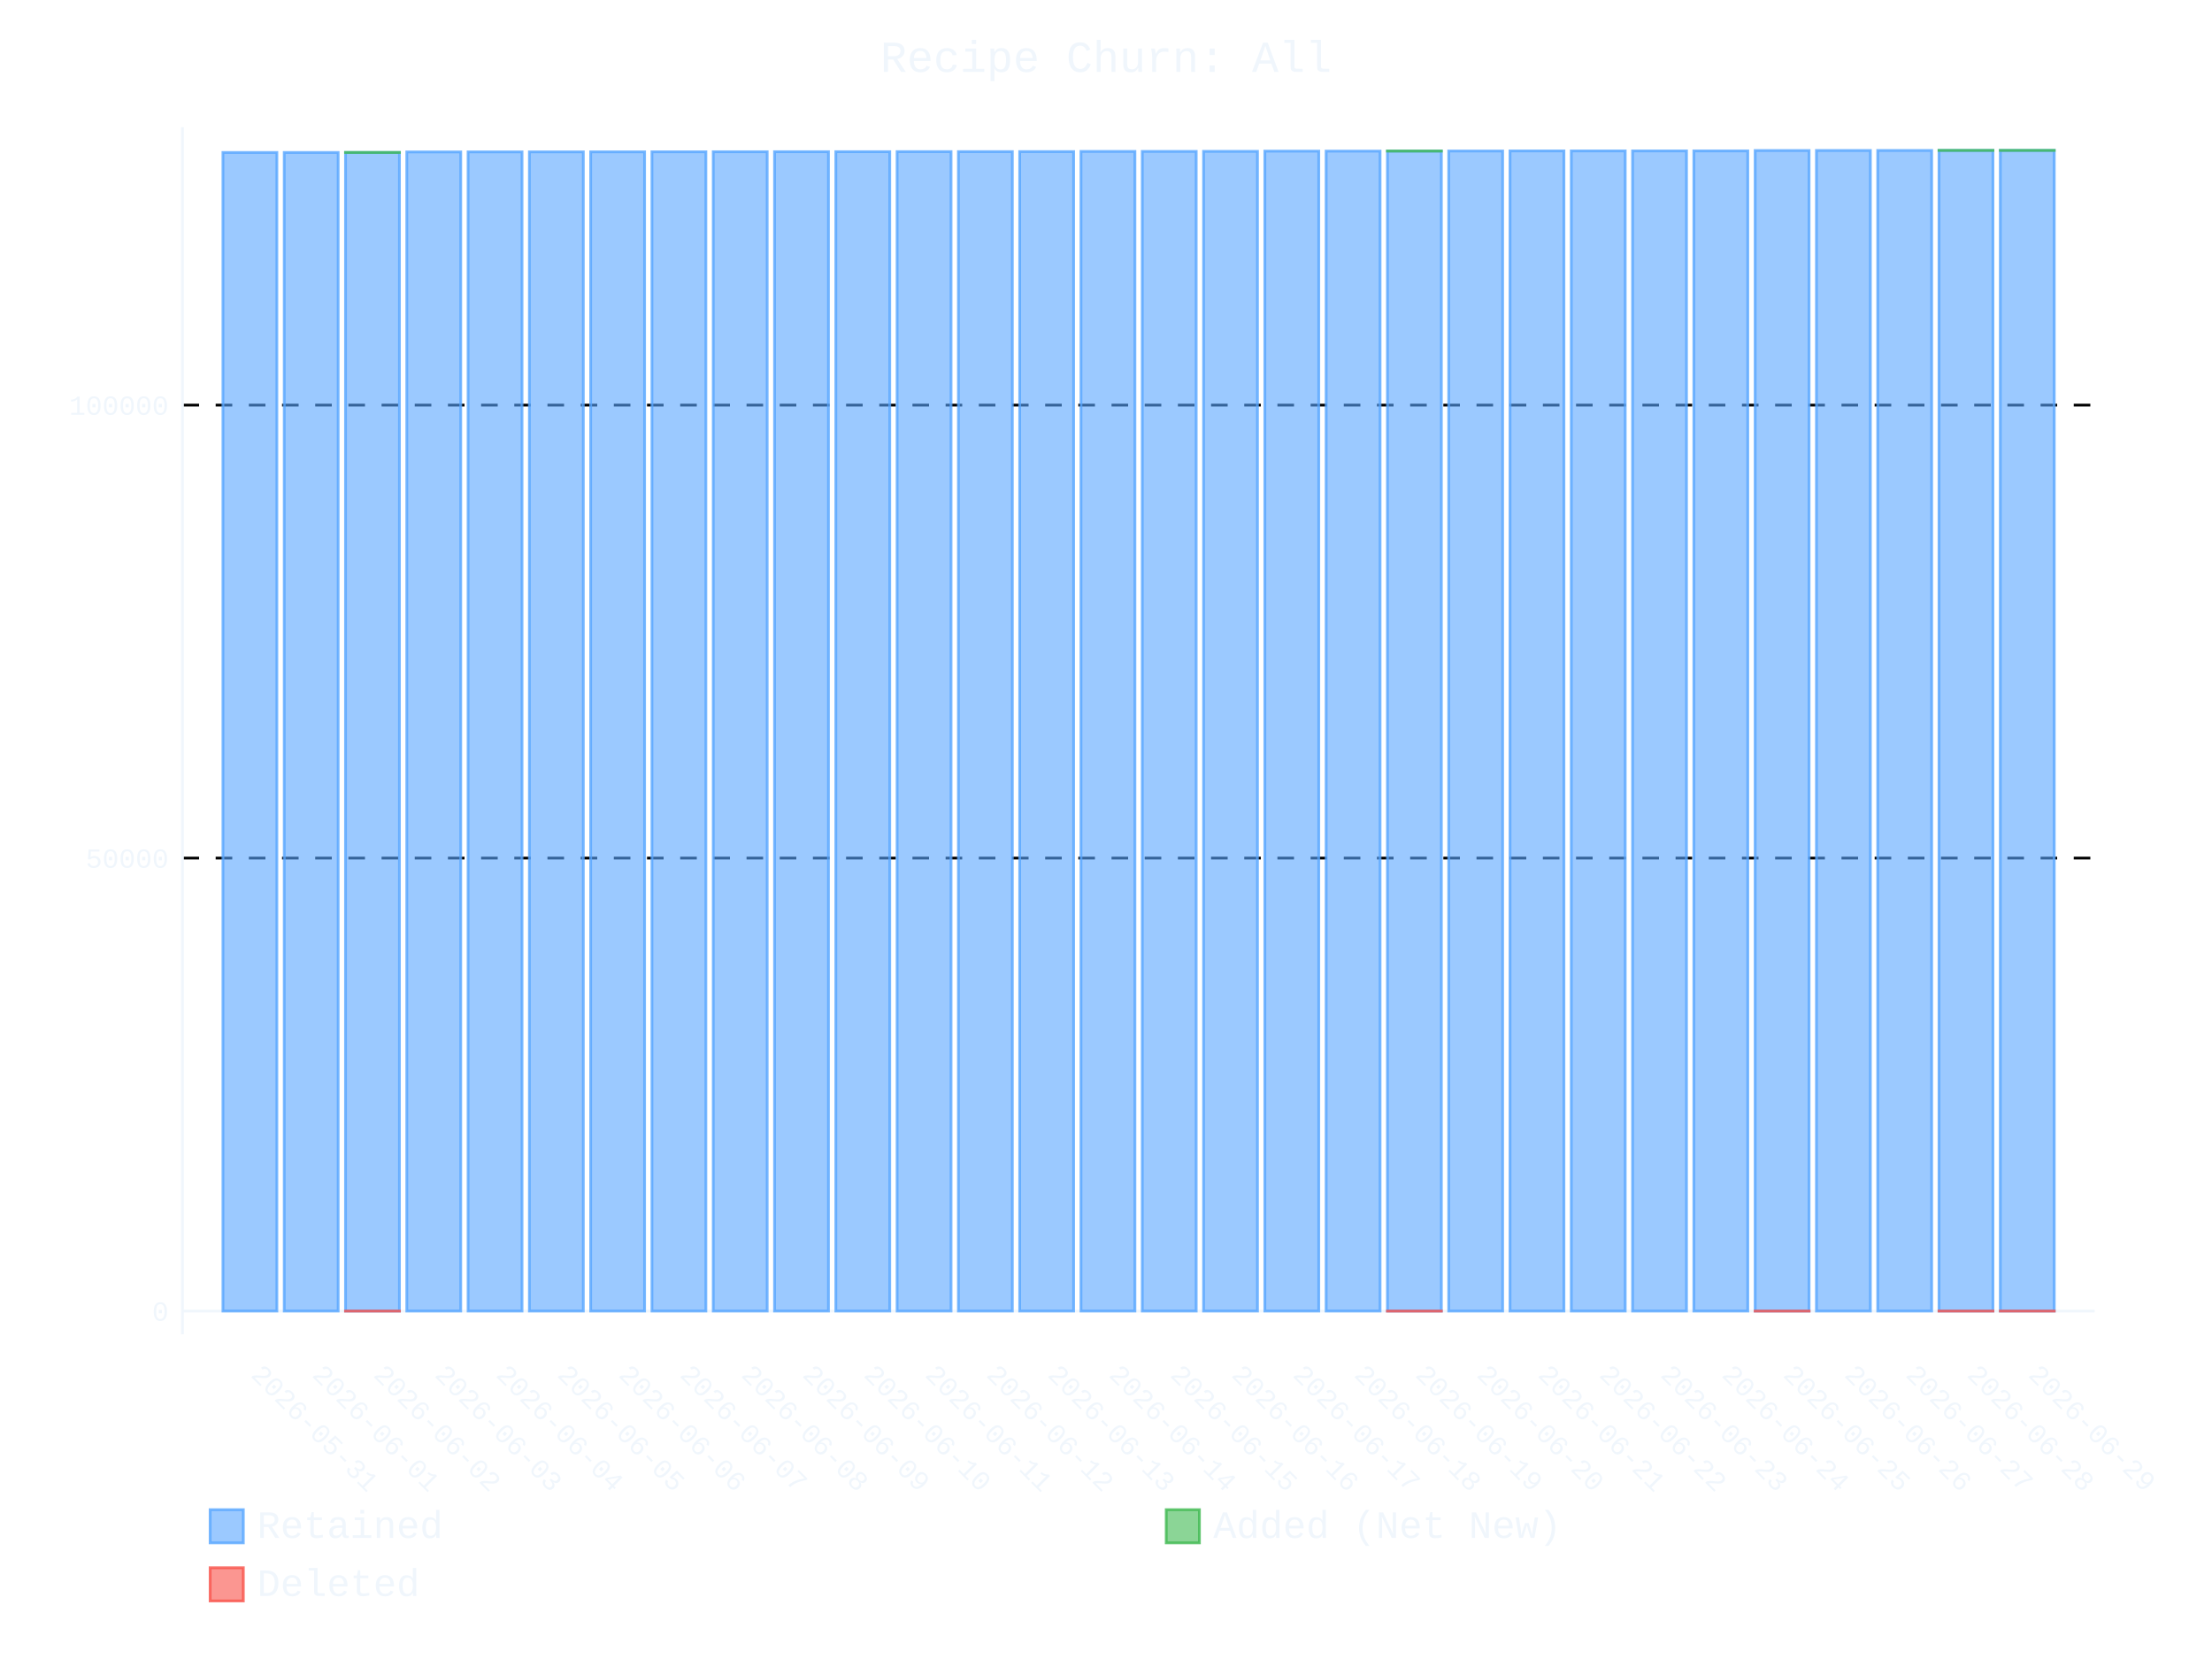
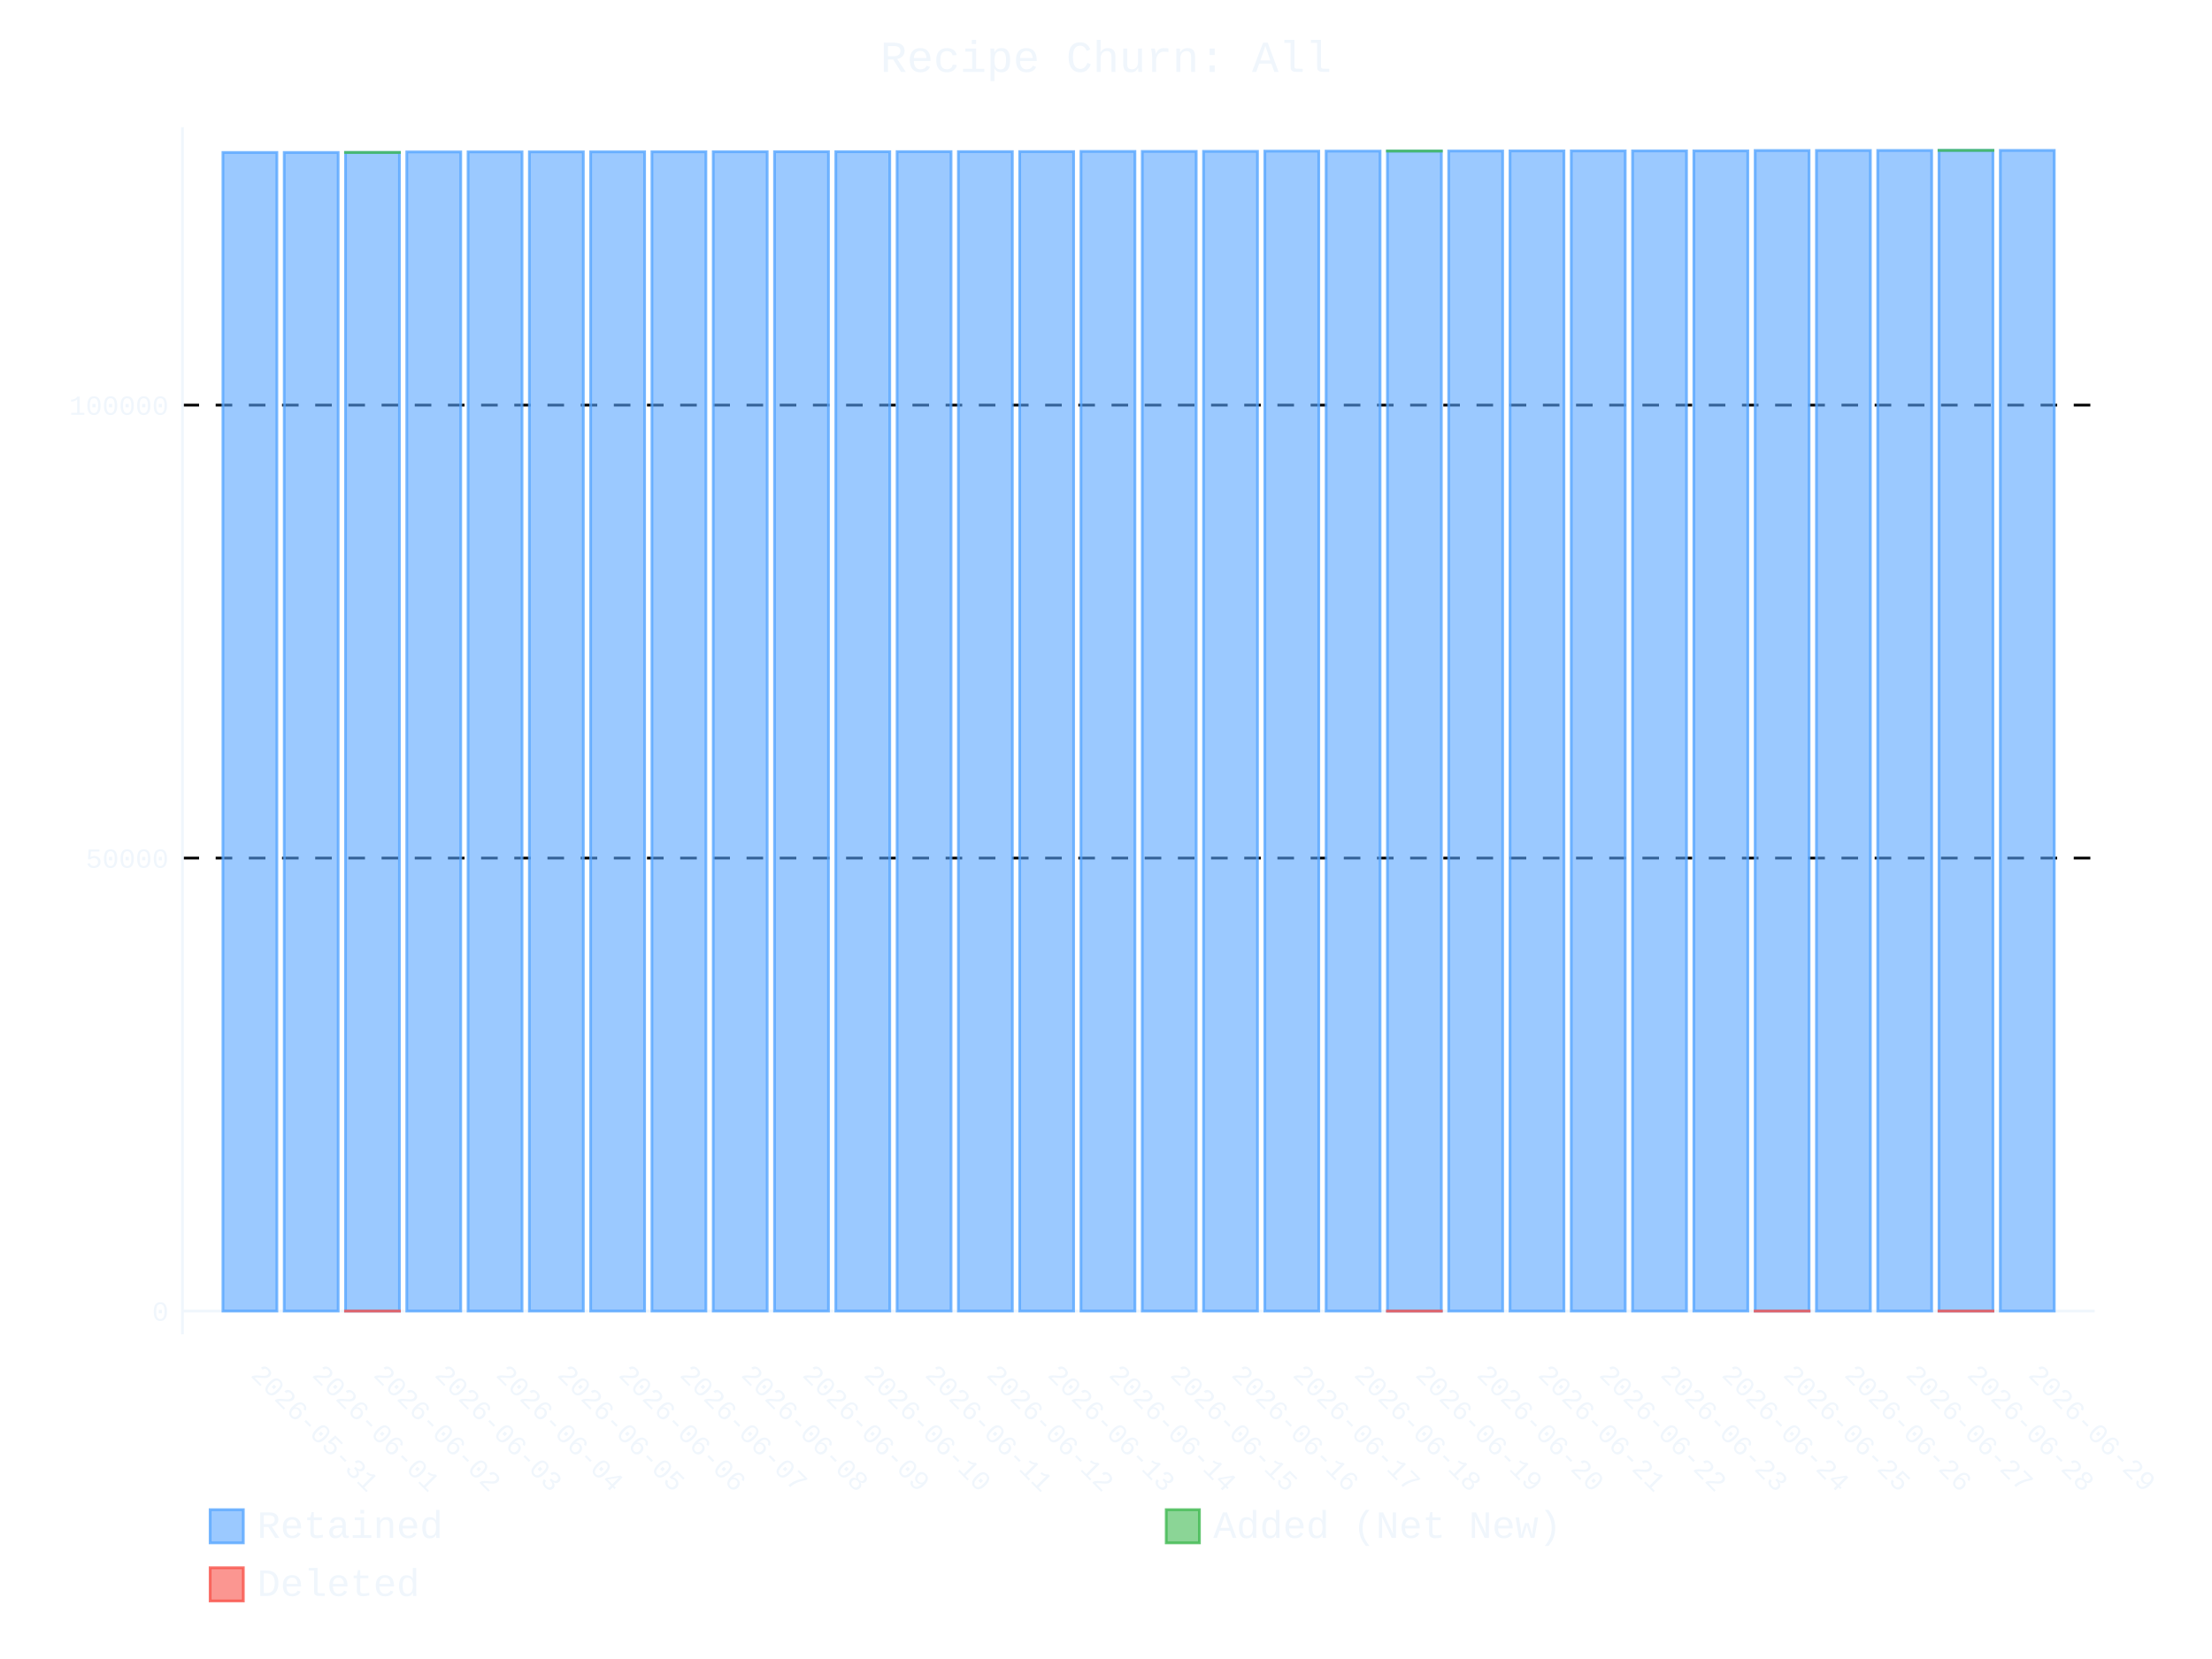
- <svg xmlns="http://www.w3.org/2000/svg" id="chart-120c4583-3256-4552-a668-3f4a06da5924" class="pygal-chart" viewBox="0 0 800 600">
+ <svg xmlns="http://www.w3.org/2000/svg" id="chart-65dd742a-ef3b-41bd-91ec-d4c795637b5c" class="pygal-chart" viewBox="0 0 800 600">
  <defs>
-     <style type="text/css">#chart-120c4583-3256-4552-a668-3f4a06da5924{-webkit-user-select:none;-webkit-font-smoothing:antialiased;font-family:Consolas,"Liberation Mono",Menlo,Courier,monospace}#chart-120c4583-3256-4552-a668-3f4a06da5924 .title{font-family:Consolas,"Liberation Mono",Menlo,Courier,monospace;font-size:16px}#chart-120c4583-3256-4552-a668-3f4a06da5924 .legends .legend text{font-family:Consolas,"Liberation Mono",Menlo,Courier,monospace;font-size:14px}#chart-120c4583-3256-4552-a668-3f4a06da5924 .axis text{font-family:Consolas,"Liberation Mono",Menlo,Courier,monospace;font-size:10px}#chart-120c4583-3256-4552-a668-3f4a06da5924 .axis text.major{font-family:Consolas,"Liberation Mono",Menlo,Courier,monospace;font-size:10px}#chart-120c4583-3256-4552-a668-3f4a06da5924 .text-overlay text.value{font-family:Consolas,"Liberation Mono",Menlo,Courier,monospace;font-size:16px}#chart-120c4583-3256-4552-a668-3f4a06da5924 .text-overlay text.label{font-family:Consolas,"Liberation Mono",Menlo,Courier,monospace;font-size:10px}#chart-120c4583-3256-4552-a668-3f4a06da5924 .tooltip{font-family:Consolas,"Liberation Mono",Menlo,Courier,monospace;font-size:14px}#chart-120c4583-3256-4552-a668-3f4a06da5924 text.no_data{font-family:Consolas,"Liberation Mono",Menlo,Courier,monospace;font-size:64px}
- #chart-120c4583-3256-4552-a668-3f4a06da5924{background-color:transparent}#chart-120c4583-3256-4552-a668-3f4a06da5924 path,#chart-120c4583-3256-4552-a668-3f4a06da5924 line,#chart-120c4583-3256-4552-a668-3f4a06da5924 rect,#chart-120c4583-3256-4552-a668-3f4a06da5924 circle{-webkit-transition:400ms ease-in;-moz-transition:400ms ease-in;transition:400ms ease-in}#chart-120c4583-3256-4552-a668-3f4a06da5924 .graph &gt; .background{fill:transparent}#chart-120c4583-3256-4552-a668-3f4a06da5924 .plot &gt; .background{fill:transparent}#chart-120c4583-3256-4552-a668-3f4a06da5924 .graph{fill:#f0f6fc}#chart-120c4583-3256-4552-a668-3f4a06da5924 text.no_data{fill:#f0f6fc}#chart-120c4583-3256-4552-a668-3f4a06da5924 .title{fill:#f0f6fc}#chart-120c4583-3256-4552-a668-3f4a06da5924 .legends .legend text{fill:#f0f6fc}#chart-120c4583-3256-4552-a668-3f4a06da5924 .legends .legend:hover text{fill:#f0f6fc}#chart-120c4583-3256-4552-a668-3f4a06da5924 .axis .line{stroke:#f0f6fc}#chart-120c4583-3256-4552-a668-3f4a06da5924 .axis .guide.line{stroke:#9198a1}#chart-120c4583-3256-4552-a668-3f4a06da5924 .axis .major.line{stroke:#f0f6fc}#chart-120c4583-3256-4552-a668-3f4a06da5924 .axis text.major{fill:#f0f6fc}#chart-120c4583-3256-4552-a668-3f4a06da5924 .axis.y .guides:hover .guide.line,#chart-120c4583-3256-4552-a668-3f4a06da5924 .line-graph .axis.x .guides:hover .guide.line,#chart-120c4583-3256-4552-a668-3f4a06da5924 .stackedline-graph .axis.x .guides:hover .guide.line,#chart-120c4583-3256-4552-a668-3f4a06da5924 .xy-graph .axis.x .guides:hover .guide.line{stroke:#f0f6fc}#chart-120c4583-3256-4552-a668-3f4a06da5924 .axis .guides:hover text{fill:#f0f6fc}#chart-120c4583-3256-4552-a668-3f4a06da5924 .reactive{fill-opacity:.6;stroke-opacity:.8;stroke-width:1}#chart-120c4583-3256-4552-a668-3f4a06da5924 .ci{stroke:#f0f6fc}#chart-120c4583-3256-4552-a668-3f4a06da5924 .reactive.active,#chart-120c4583-3256-4552-a668-3f4a06da5924 .active .reactive{fill-opacity:.9;stroke-opacity:.9;stroke-width:4}#chart-120c4583-3256-4552-a668-3f4a06da5924 .ci .reactive.active{stroke-width:1.5}#chart-120c4583-3256-4552-a668-3f4a06da5924 .series text{fill:#f0f6fc}#chart-120c4583-3256-4552-a668-3f4a06da5924 .tooltip rect{fill:transparent;stroke:#f0f6fc;-webkit-transition:opacity 400ms ease-in;-moz-transition:opacity 400ms ease-in;transition:opacity 400ms ease-in}#chart-120c4583-3256-4552-a668-3f4a06da5924 .tooltip .label{fill:#f0f6fc}#chart-120c4583-3256-4552-a668-3f4a06da5924 .tooltip .label{fill:#f0f6fc}#chart-120c4583-3256-4552-a668-3f4a06da5924 .tooltip .legend{font-size:.8em;fill:#9198a1}#chart-120c4583-3256-4552-a668-3f4a06da5924 .tooltip .x_label{font-size:.6em;fill:#f0f6fc}#chart-120c4583-3256-4552-a668-3f4a06da5924 .tooltip .xlink{font-size:.5em;text-decoration:underline}#chart-120c4583-3256-4552-a668-3f4a06da5924 .tooltip .value{font-size:1.5em}#chart-120c4583-3256-4552-a668-3f4a06da5924 .bound{font-size:.5em}#chart-120c4583-3256-4552-a668-3f4a06da5924 .max-value{font-size:.75em;fill:#9198a1}#chart-120c4583-3256-4552-a668-3f4a06da5924 .map-element{fill:transparent;stroke:#9198a1 !important}#chart-120c4583-3256-4552-a668-3f4a06da5924 .map-element .reactive{fill-opacity:inherit;stroke-opacity:inherit}#chart-120c4583-3256-4552-a668-3f4a06da5924 .color-0,#chart-120c4583-3256-4552-a668-3f4a06da5924 .color-0 a:visited{stroke:#58a6ff;fill:#58a6ff}#chart-120c4583-3256-4552-a668-3f4a06da5924 .color-1,#chart-120c4583-3256-4552-a668-3f4a06da5924 .color-1 a:visited{stroke:#3fb950;fill:#3fb950}#chart-120c4583-3256-4552-a668-3f4a06da5924 .color-2,#chart-120c4583-3256-4552-a668-3f4a06da5924 .color-2 a:visited{stroke:#f85149;fill:#f85149}#chart-120c4583-3256-4552-a668-3f4a06da5924 .text-overlay .color-0 text{fill:black}#chart-120c4583-3256-4552-a668-3f4a06da5924 .text-overlay .color-1 text{fill:black}#chart-120c4583-3256-4552-a668-3f4a06da5924 .text-overlay .color-2 text{fill:black}
- #chart-120c4583-3256-4552-a668-3f4a06da5924 text.no_data{text-anchor:middle}#chart-120c4583-3256-4552-a668-3f4a06da5924 .guide.line{fill:none}#chart-120c4583-3256-4552-a668-3f4a06da5924 .centered{text-anchor:middle}#chart-120c4583-3256-4552-a668-3f4a06da5924 .title{text-anchor:middle}#chart-120c4583-3256-4552-a668-3f4a06da5924 .legends .legend text{fill-opacity:1}#chart-120c4583-3256-4552-a668-3f4a06da5924 .axis.x text{text-anchor:middle}#chart-120c4583-3256-4552-a668-3f4a06da5924 .axis.x:not(.web) text[transform]{text-anchor:start}#chart-120c4583-3256-4552-a668-3f4a06da5924 .axis.x:not(.web) text[transform].backwards{text-anchor:end}#chart-120c4583-3256-4552-a668-3f4a06da5924 .axis.y text{text-anchor:end}#chart-120c4583-3256-4552-a668-3f4a06da5924 .axis.y text[transform].backwards{text-anchor:start}#chart-120c4583-3256-4552-a668-3f4a06da5924 .axis.y2 text{text-anchor:start}#chart-120c4583-3256-4552-a668-3f4a06da5924 .axis.y2 text[transform].backwards{text-anchor:end}#chart-120c4583-3256-4552-a668-3f4a06da5924 .axis .guide.line{stroke-dasharray:4,4;stroke:black}#chart-120c4583-3256-4552-a668-3f4a06da5924 .axis .major.guide.line{stroke-dasharray:6,6;stroke:black}#chart-120c4583-3256-4552-a668-3f4a06da5924 .horizontal .axis.y .guide.line,#chart-120c4583-3256-4552-a668-3f4a06da5924 .horizontal .axis.y2 .guide.line,#chart-120c4583-3256-4552-a668-3f4a06da5924 .vertical .axis.x .guide.line{opacity:0}#chart-120c4583-3256-4552-a668-3f4a06da5924 .horizontal .axis.always_show .guide.line,#chart-120c4583-3256-4552-a668-3f4a06da5924 .vertical .axis.always_show .guide.line{opacity:1 !important}#chart-120c4583-3256-4552-a668-3f4a06da5924 .axis.y .guides:hover .guide.line,#chart-120c4583-3256-4552-a668-3f4a06da5924 .axis.y2 .guides:hover .guide.line,#chart-120c4583-3256-4552-a668-3f4a06da5924 .axis.x .guides:hover .guide.line{opacity:1}#chart-120c4583-3256-4552-a668-3f4a06da5924 .axis .guides:hover text{opacity:1}#chart-120c4583-3256-4552-a668-3f4a06da5924 .nofill{fill:none}#chart-120c4583-3256-4552-a668-3f4a06da5924 .subtle-fill{fill-opacity:.2}#chart-120c4583-3256-4552-a668-3f4a06da5924 .dot{stroke-width:1px;fill-opacity:1;stroke-opacity:1}#chart-120c4583-3256-4552-a668-3f4a06da5924 .dot.active{stroke-width:5px}#chart-120c4583-3256-4552-a668-3f4a06da5924 .dot.negative{fill:transparent}#chart-120c4583-3256-4552-a668-3f4a06da5924 text,#chart-120c4583-3256-4552-a668-3f4a06da5924 tspan{stroke:none !important}#chart-120c4583-3256-4552-a668-3f4a06da5924 .series text.active{opacity:1}#chart-120c4583-3256-4552-a668-3f4a06da5924 .tooltip rect{fill-opacity:.95;stroke-width:.5}#chart-120c4583-3256-4552-a668-3f4a06da5924 .tooltip text{fill-opacity:1}#chart-120c4583-3256-4552-a668-3f4a06da5924 .showable{visibility:hidden}#chart-120c4583-3256-4552-a668-3f4a06da5924 .showable.shown{visibility:visible}#chart-120c4583-3256-4552-a668-3f4a06da5924 .gauge-background{fill:rgba(229,229,229,1);stroke:none}#chart-120c4583-3256-4552-a668-3f4a06da5924 .bg-lines{stroke:transparent;stroke-width:2px}</style>
+     <style type="text/css">#chart-65dd742a-ef3b-41bd-91ec-d4c795637b5c{-webkit-user-select:none;-webkit-font-smoothing:antialiased;font-family:Consolas,"Liberation Mono",Menlo,Courier,monospace}#chart-65dd742a-ef3b-41bd-91ec-d4c795637b5c .title{font-family:Consolas,"Liberation Mono",Menlo,Courier,monospace;font-size:16px}#chart-65dd742a-ef3b-41bd-91ec-d4c795637b5c .legends .legend text{font-family:Consolas,"Liberation Mono",Menlo,Courier,monospace;font-size:14px}#chart-65dd742a-ef3b-41bd-91ec-d4c795637b5c .axis text{font-family:Consolas,"Liberation Mono",Menlo,Courier,monospace;font-size:10px}#chart-65dd742a-ef3b-41bd-91ec-d4c795637b5c .axis text.major{font-family:Consolas,"Liberation Mono",Menlo,Courier,monospace;font-size:10px}#chart-65dd742a-ef3b-41bd-91ec-d4c795637b5c .text-overlay text.value{font-family:Consolas,"Liberation Mono",Menlo,Courier,monospace;font-size:16px}#chart-65dd742a-ef3b-41bd-91ec-d4c795637b5c .text-overlay text.label{font-family:Consolas,"Liberation Mono",Menlo,Courier,monospace;font-size:10px}#chart-65dd742a-ef3b-41bd-91ec-d4c795637b5c .tooltip{font-family:Consolas,"Liberation Mono",Menlo,Courier,monospace;font-size:14px}#chart-65dd742a-ef3b-41bd-91ec-d4c795637b5c text.no_data{font-family:Consolas,"Liberation Mono",Menlo,Courier,monospace;font-size:64px}
+ #chart-65dd742a-ef3b-41bd-91ec-d4c795637b5c{background-color:transparent}#chart-65dd742a-ef3b-41bd-91ec-d4c795637b5c path,#chart-65dd742a-ef3b-41bd-91ec-d4c795637b5c line,#chart-65dd742a-ef3b-41bd-91ec-d4c795637b5c rect,#chart-65dd742a-ef3b-41bd-91ec-d4c795637b5c circle{-webkit-transition:400ms ease-in;-moz-transition:400ms ease-in;transition:400ms ease-in}#chart-65dd742a-ef3b-41bd-91ec-d4c795637b5c .graph &gt; .background{fill:transparent}#chart-65dd742a-ef3b-41bd-91ec-d4c795637b5c .plot &gt; .background{fill:transparent}#chart-65dd742a-ef3b-41bd-91ec-d4c795637b5c .graph{fill:#f0f6fc}#chart-65dd742a-ef3b-41bd-91ec-d4c795637b5c text.no_data{fill:#f0f6fc}#chart-65dd742a-ef3b-41bd-91ec-d4c795637b5c .title{fill:#f0f6fc}#chart-65dd742a-ef3b-41bd-91ec-d4c795637b5c .legends .legend text{fill:#f0f6fc}#chart-65dd742a-ef3b-41bd-91ec-d4c795637b5c .legends .legend:hover text{fill:#f0f6fc}#chart-65dd742a-ef3b-41bd-91ec-d4c795637b5c .axis .line{stroke:#f0f6fc}#chart-65dd742a-ef3b-41bd-91ec-d4c795637b5c .axis .guide.line{stroke:#9198a1}#chart-65dd742a-ef3b-41bd-91ec-d4c795637b5c .axis .major.line{stroke:#f0f6fc}#chart-65dd742a-ef3b-41bd-91ec-d4c795637b5c .axis text.major{fill:#f0f6fc}#chart-65dd742a-ef3b-41bd-91ec-d4c795637b5c .axis.y .guides:hover .guide.line,#chart-65dd742a-ef3b-41bd-91ec-d4c795637b5c .line-graph .axis.x .guides:hover .guide.line,#chart-65dd742a-ef3b-41bd-91ec-d4c795637b5c .stackedline-graph .axis.x .guides:hover .guide.line,#chart-65dd742a-ef3b-41bd-91ec-d4c795637b5c .xy-graph .axis.x .guides:hover .guide.line{stroke:#f0f6fc}#chart-65dd742a-ef3b-41bd-91ec-d4c795637b5c .axis .guides:hover text{fill:#f0f6fc}#chart-65dd742a-ef3b-41bd-91ec-d4c795637b5c .reactive{fill-opacity:.6;stroke-opacity:.8;stroke-width:1}#chart-65dd742a-ef3b-41bd-91ec-d4c795637b5c .ci{stroke:#f0f6fc}#chart-65dd742a-ef3b-41bd-91ec-d4c795637b5c .reactive.active,#chart-65dd742a-ef3b-41bd-91ec-d4c795637b5c .active .reactive{fill-opacity:.9;stroke-opacity:.9;stroke-width:4}#chart-65dd742a-ef3b-41bd-91ec-d4c795637b5c .ci .reactive.active{stroke-width:1.5}#chart-65dd742a-ef3b-41bd-91ec-d4c795637b5c .series text{fill:#f0f6fc}#chart-65dd742a-ef3b-41bd-91ec-d4c795637b5c .tooltip rect{fill:transparent;stroke:#f0f6fc;-webkit-transition:opacity 400ms ease-in;-moz-transition:opacity 400ms ease-in;transition:opacity 400ms ease-in}#chart-65dd742a-ef3b-41bd-91ec-d4c795637b5c .tooltip .label{fill:#f0f6fc}#chart-65dd742a-ef3b-41bd-91ec-d4c795637b5c .tooltip .label{fill:#f0f6fc}#chart-65dd742a-ef3b-41bd-91ec-d4c795637b5c .tooltip .legend{font-size:.8em;fill:#9198a1}#chart-65dd742a-ef3b-41bd-91ec-d4c795637b5c .tooltip .x_label{font-size:.6em;fill:#f0f6fc}#chart-65dd742a-ef3b-41bd-91ec-d4c795637b5c .tooltip .xlink{font-size:.5em;text-decoration:underline}#chart-65dd742a-ef3b-41bd-91ec-d4c795637b5c .tooltip .value{font-size:1.5em}#chart-65dd742a-ef3b-41bd-91ec-d4c795637b5c .bound{font-size:.5em}#chart-65dd742a-ef3b-41bd-91ec-d4c795637b5c .max-value{font-size:.75em;fill:#9198a1}#chart-65dd742a-ef3b-41bd-91ec-d4c795637b5c .map-element{fill:transparent;stroke:#9198a1 !important}#chart-65dd742a-ef3b-41bd-91ec-d4c795637b5c .map-element .reactive{fill-opacity:inherit;stroke-opacity:inherit}#chart-65dd742a-ef3b-41bd-91ec-d4c795637b5c .color-0,#chart-65dd742a-ef3b-41bd-91ec-d4c795637b5c .color-0 a:visited{stroke:#58a6ff;fill:#58a6ff}#chart-65dd742a-ef3b-41bd-91ec-d4c795637b5c .color-1,#chart-65dd742a-ef3b-41bd-91ec-d4c795637b5c .color-1 a:visited{stroke:#3fb950;fill:#3fb950}#chart-65dd742a-ef3b-41bd-91ec-d4c795637b5c .color-2,#chart-65dd742a-ef3b-41bd-91ec-d4c795637b5c .color-2 a:visited{stroke:#f85149;fill:#f85149}#chart-65dd742a-ef3b-41bd-91ec-d4c795637b5c .text-overlay .color-0 text{fill:black}#chart-65dd742a-ef3b-41bd-91ec-d4c795637b5c .text-overlay .color-1 text{fill:black}#chart-65dd742a-ef3b-41bd-91ec-d4c795637b5c .text-overlay .color-2 text{fill:black}
+ #chart-65dd742a-ef3b-41bd-91ec-d4c795637b5c text.no_data{text-anchor:middle}#chart-65dd742a-ef3b-41bd-91ec-d4c795637b5c .guide.line{fill:none}#chart-65dd742a-ef3b-41bd-91ec-d4c795637b5c .centered{text-anchor:middle}#chart-65dd742a-ef3b-41bd-91ec-d4c795637b5c .title{text-anchor:middle}#chart-65dd742a-ef3b-41bd-91ec-d4c795637b5c .legends .legend text{fill-opacity:1}#chart-65dd742a-ef3b-41bd-91ec-d4c795637b5c .axis.x text{text-anchor:middle}#chart-65dd742a-ef3b-41bd-91ec-d4c795637b5c .axis.x:not(.web) text[transform]{text-anchor:start}#chart-65dd742a-ef3b-41bd-91ec-d4c795637b5c .axis.x:not(.web) text[transform].backwards{text-anchor:end}#chart-65dd742a-ef3b-41bd-91ec-d4c795637b5c .axis.y text{text-anchor:end}#chart-65dd742a-ef3b-41bd-91ec-d4c795637b5c .axis.y text[transform].backwards{text-anchor:start}#chart-65dd742a-ef3b-41bd-91ec-d4c795637b5c .axis.y2 text{text-anchor:start}#chart-65dd742a-ef3b-41bd-91ec-d4c795637b5c .axis.y2 text[transform].backwards{text-anchor:end}#chart-65dd742a-ef3b-41bd-91ec-d4c795637b5c .axis .guide.line{stroke-dasharray:4,4;stroke:black}#chart-65dd742a-ef3b-41bd-91ec-d4c795637b5c .axis .major.guide.line{stroke-dasharray:6,6;stroke:black}#chart-65dd742a-ef3b-41bd-91ec-d4c795637b5c .horizontal .axis.y .guide.line,#chart-65dd742a-ef3b-41bd-91ec-d4c795637b5c .horizontal .axis.y2 .guide.line,#chart-65dd742a-ef3b-41bd-91ec-d4c795637b5c .vertical .axis.x .guide.line{opacity:0}#chart-65dd742a-ef3b-41bd-91ec-d4c795637b5c .horizontal .axis.always_show .guide.line,#chart-65dd742a-ef3b-41bd-91ec-d4c795637b5c .vertical .axis.always_show .guide.line{opacity:1 !important}#chart-65dd742a-ef3b-41bd-91ec-d4c795637b5c .axis.y .guides:hover .guide.line,#chart-65dd742a-ef3b-41bd-91ec-d4c795637b5c .axis.y2 .guides:hover .guide.line,#chart-65dd742a-ef3b-41bd-91ec-d4c795637b5c .axis.x .guides:hover .guide.line{opacity:1}#chart-65dd742a-ef3b-41bd-91ec-d4c795637b5c .axis .guides:hover text{opacity:1}#chart-65dd742a-ef3b-41bd-91ec-d4c795637b5c .nofill{fill:none}#chart-65dd742a-ef3b-41bd-91ec-d4c795637b5c .subtle-fill{fill-opacity:.2}#chart-65dd742a-ef3b-41bd-91ec-d4c795637b5c .dot{stroke-width:1px;fill-opacity:1;stroke-opacity:1}#chart-65dd742a-ef3b-41bd-91ec-d4c795637b5c .dot.active{stroke-width:5px}#chart-65dd742a-ef3b-41bd-91ec-d4c795637b5c .dot.negative{fill:transparent}#chart-65dd742a-ef3b-41bd-91ec-d4c795637b5c text,#chart-65dd742a-ef3b-41bd-91ec-d4c795637b5c tspan{stroke:none !important}#chart-65dd742a-ef3b-41bd-91ec-d4c795637b5c .series text.active{opacity:1}#chart-65dd742a-ef3b-41bd-91ec-d4c795637b5c .tooltip rect{fill-opacity:.95;stroke-width:.5}#chart-65dd742a-ef3b-41bd-91ec-d4c795637b5c .tooltip text{fill-opacity:1}#chart-65dd742a-ef3b-41bd-91ec-d4c795637b5c .showable{visibility:hidden}#chart-65dd742a-ef3b-41bd-91ec-d4c795637b5c .showable.shown{visibility:visible}#chart-65dd742a-ef3b-41bd-91ec-d4c795637b5c .gauge-background{fill:rgba(229,229,229,1);stroke:none}#chart-65dd742a-ef3b-41bd-91ec-d4c795637b5c .bg-lines{stroke:transparent;stroke-width:2px}</style>
  </defs>
  <g class="graph stackedbar-graph vertical">
    <rect x="0" y="0" width="800" height="600" class="background" />
    <g transform="translate(66, 46)" class="plot">
      <rect x="0" y="0" width="691.574" height="436.574" class="background" />
      <g class="axis y always_show">
        <g class="guides">
          <path d="M0 428.162 h691.574" class="axis major line" />
          <text x="-5" y="431.662" class="major">0</text>
        </g>
        <g class="guides">
          <path d="M0 264.339 h691.574" class="major guide line" />
          <text x="-5" y="267.839" class="major">50000</text>
        </g>
        <g class="guides">
          <path d="M0 100.516 h691.574" class="major guide line" />
          <text x="-5" y="104.016" class="major">100000</text>
        </g>
      </g>
      <g class="axis x">
        <path d="M0 0 v436.574" class="line" />
        <g class="guides">
          <path d="M24.382 0 v436.574" class="guide line" />
          <text x="24.382" y="451.574" class="" transform="rotate(45 24.3824 451.5736)">2026-05-31</text>
        </g>
        <g class="guides">
          <path d="M46.548 0 v436.574" class="guide line" />
          <text x="46.548" y="451.574" class="" transform="rotate(45 46.54822 451.5736)">2026-06-01</text>
        </g>
        <g class="guides">
          <path d="M68.714 0 v436.574" class="guide line" />
          <text x="68.714" y="451.574" class="" transform="rotate(45 68.71404 451.5736)">2026-06-02</text>
        </g>
        <g class="guides">
          <path d="M90.88 0 v436.574" class="guide line" />
          <text x="90.88" y="451.574" class="" transform="rotate(45 90.87986 451.5736)">2026-06-03</text>
        </g>
        <g class="guides">
          <path d="M113.046 0 v436.574" class="guide line" />
          <text x="113.046" y="451.574" class="" transform="rotate(45 113.0457 451.5736)">2026-06-04</text>
        </g>
        <g class="guides">
          <path d="M135.212 0 v436.574" class="guide line" />
          <text x="135.212" y="451.574" class="" transform="rotate(45 135.2115 451.5736)">2026-06-05</text>
        </g>
        <g class="guides">
          <path d="M157.377 0 v436.574" class="guide line" />
          <text x="157.377" y="451.574" class="" transform="rotate(45 157.3773 451.5736)">2026-06-06</text>
        </g>
        <g class="guides">
          <path d="M179.543 0 v436.574" class="guide line" />
          <text x="179.543" y="451.574" class="" transform="rotate(45 179.5431 451.5736)">2026-06-07</text>
        </g>
        <g class="guides">
          <path d="M201.709 0 v436.574" class="guide line" />
          <text x="201.709" y="451.574" class="" transform="rotate(45 201.709 451.5736)">2026-06-08</text>
        </g>
        <g class="guides">
          <path d="M223.875 0 v436.574" class="guide line" />
          <text x="223.875" y="451.574" class="" transform="rotate(45 223.8748 451.5736)">2026-06-09</text>
        </g>
        <g class="guides">
          <path d="M246.041 0 v436.574" class="guide line" />
          <text x="246.041" y="451.574" class="" transform="rotate(45 246.0406 451.5736)">2026-06-10</text>
        </g>
        <g class="guides">
          <path d="M268.206 0 v436.574" class="guide line" />
          <text x="268.206" y="451.574" class="" transform="rotate(45 268.2064 451.5736)">2026-06-11</text>
        </g>
        <g class="guides">
          <path d="M290.372 0 v436.574" class="guide line" />
          <text x="290.372" y="451.574" class="" transform="rotate(45 290.3722 451.5736)">2026-06-12</text>
        </g>
        <g class="guides">
          <path d="M312.538 0 v436.574" class="guide line" />
          <text x="312.538" y="451.574" class="" transform="rotate(45 312.5381 451.5736)">2026-06-13</text>
        </g>
        <g class="guides">
          <path d="M334.704 0 v436.574" class="guide line" />
          <text x="334.704" y="451.574" class="" transform="rotate(45 334.7039 451.5736)">2026-06-14</text>
        </g>
        <g class="guides">
          <path d="M356.87 0 v436.574" class="guide line" />
          <text x="356.87" y="451.574" class="" transform="rotate(45 356.8697 451.5736)">2026-06-15</text>
        </g>
        <g class="guides">
          <path d="M379.036 0 v436.574" class="guide line" />
          <text x="379.036" y="451.574" class="" transform="rotate(45 379.0355 451.5736)">2026-06-16</text>
        </g>
        <g class="guides">
          <path d="M401.201 0 v436.574" class="guide line" />
          <text x="401.201" y="451.574" class="" transform="rotate(45 401.2013 451.5736)">2026-06-17</text>
        </g>
        <g class="guides">
          <path d="M423.367 0 v436.574" class="guide line" />
          <text x="423.367" y="451.574" class="" transform="rotate(45 423.3672 451.5736)">2026-06-18</text>
        </g>
        <g class="guides">
          <path d="M445.533 0 v436.574" class="guide line" />
          <text x="445.533" y="451.574" class="" transform="rotate(45 445.533 451.5736)">2026-06-19</text>
        </g>
        <g class="guides">
          <path d="M467.699 0 v436.574" class="guide line" />
          <text x="467.699" y="451.574" class="" transform="rotate(45 467.6988 451.5736)">2026-06-20</text>
        </g>
        <g class="guides">
          <path d="M489.865 0 v436.574" class="guide line" />
          <text x="489.865" y="451.574" class="" transform="rotate(45 489.8646 451.5736)">2026-06-21</text>
        </g>
        <g class="guides">
          <path d="M512.03 0 v436.574" class="guide line" />
          <text x="512.03" y="451.574" class="" transform="rotate(45 512.0304 451.5736)">2026-06-22</text>
        </g>
        <g class="guides">
          <path d="M534.196 0 v436.574" class="guide line" />
          <text x="534.196" y="451.574" class="" transform="rotate(45 534.1963 451.5736)">2026-06-23</text>
        </g>
        <g class="guides">
          <path d="M556.362 0 v436.574" class="guide line" />
          <text x="556.362" y="451.574" class="" transform="rotate(45 556.3621 451.5736)">2026-06-24</text>
        </g>
        <g class="guides">
          <path d="M578.528 0 v436.574" class="guide line" />
          <text x="578.528" y="451.574" class="" transform="rotate(45 578.5279 451.5736)">2026-06-25</text>
        </g>
        <g class="guides">
          <path d="M600.694 0 v436.574" class="guide line" />
          <text x="600.694" y="451.574" class="" transform="rotate(45 600.6937 451.5736)">2026-06-26</text>
        </g>
        <g class="guides">
          <path d="M622.86 0 v436.574" class="guide line" />
          <text x="622.86" y="451.574" class="" transform="rotate(45 622.8596 451.5736)">2026-06-27</text>
        </g>
        <g class="guides">
          <path d="M645.025 0 v436.574" class="guide line" />
          <text x="645.025" y="451.574" class="" transform="rotate(45 645.0254 451.5736)">2026-06-28</text>
        </g>
        <g class="guides">
          <path d="M667.191 0 v436.574" class="guide line" />
          <text x="667.191" y="451.574" class="" transform="rotate(45 667.1912 451.5736)">2026-06-29</text>
        </g>
      </g>
      <g class="series serie-0 color-0">
        <g class="bars">
          <g class="bar">
            <rect x="14.629" y="9.149" rx="0" ry="0" width="19.506" height="419.012" class="rect reactive tooltip-trigger" />
          </g>
          <g class="bar">
            <rect x="36.795" y="9.149" rx="0" ry="0" width="19.506" height="419.012" class="rect reactive tooltip-trigger" />
          </g>
          <g class="bar">
            <rect x="58.961" y="9.146" rx="0" ry="0" width="19.506" height="419.016" class="rect reactive tooltip-trigger" />
          </g>
          <g class="bar">
            <rect x="81.127" y="8.949" rx="0" ry="0" width="19.506" height="419.212" class="rect reactive tooltip-trigger" />
          </g>
          <g class="bar">
            <rect x="103.293" y="8.933" rx="0" ry="0" width="19.506" height="419.229" class="rect reactive tooltip-trigger" />
          </g>
          <g class="bar">
            <rect x="125.459" y="8.926" rx="0" ry="0" width="19.506" height="419.235" class="rect reactive tooltip-trigger" />
          </g>
          <g class="bar">
            <rect x="147.624" y="8.917" rx="0" ry="0" width="19.506" height="419.245" class="rect reactive tooltip-trigger" />
          </g>
          <g class="bar">
            <rect x="169.79" y="8.903" rx="0" ry="0" width="19.506" height="419.258" class="rect reactive tooltip-trigger" />
          </g>
          <g class="bar">
            <rect x="191.956" y="8.884" rx="0" ry="0" width="19.506" height="419.278" class="rect reactive tooltip-trigger" />
          </g>
          <g class="bar">
            <rect x="214.122" y="8.871" rx="0" ry="0" width="19.506" height="419.291" class="rect reactive tooltip-trigger" />
          </g>
          <g class="bar">
            <rect x="236.288" y="8.861" rx="0" ry="0" width="19.506" height="419.301" class="rect reactive tooltip-trigger" />
          </g>
          <g class="bar">
            <rect x="258.453" y="8.841" rx="0" ry="0" width="19.506" height="419.32" class="rect reactive tooltip-trigger" />
          </g>
          <g class="bar">
            <rect x="280.619" y="8.838" rx="0" ry="0" width="19.506" height="419.324" class="rect reactive tooltip-trigger" />
          </g>
          <g class="bar">
            <rect x="302.785" y="8.828" rx="0" ry="0" width="19.506" height="419.333" class="rect reactive tooltip-trigger" />
          </g>
          <g class="bar">
            <rect x="324.951" y="8.766" rx="0" ry="0" width="19.506" height="419.396" class="rect reactive tooltip-trigger" />
          </g>
          <g class="bar">
            <rect x="347.117" y="8.759" rx="0" ry="0" width="19.506" height="419.402" class="rect reactive tooltip-trigger" />
          </g>
          <g class="bar">
            <rect x="369.283" y="8.736" rx="0" ry="0" width="19.506" height="419.425" class="rect reactive tooltip-trigger" />
          </g>
          <g class="bar">
            <rect x="391.448" y="8.661" rx="0" ry="0" width="19.506" height="419.501" class="rect reactive tooltip-trigger" />
          </g>
          <g class="bar">
            <rect x="413.614" y="8.651" rx="0" ry="0" width="19.506" height="419.51" class="rect reactive tooltip-trigger" />
          </g>
          <g class="bar">
            <rect x="435.78" y="8.641" rx="0" ry="0" width="19.506" height="419.52" class="rect reactive tooltip-trigger" />
          </g>
          <g class="bar">
            <rect x="457.946" y="8.612" rx="0" ry="0" width="19.506" height="419.55" class="rect reactive tooltip-trigger" />
          </g>
          <g class="bar">
            <rect x="480.112" y="8.579" rx="0" ry="0" width="19.506" height="419.582" class="rect reactive tooltip-trigger" />
          </g>
          <g class="bar">
            <rect x="502.277" y="8.579" rx="0" ry="0" width="19.506" height="419.582" class="rect reactive tooltip-trigger" />
          </g>
          <g class="bar">
            <rect x="524.443" y="8.579" rx="0" ry="0" width="19.506" height="419.582" class="rect reactive tooltip-trigger" />
          </g>
          <g class="bar">
            <rect x="546.609" y="8.573" rx="0" ry="0" width="19.506" height="419.589" class="rect reactive tooltip-trigger" />
          </g>
          <g class="bar">
            <rect x="568.775" y="8.438" rx="0" ry="0" width="19.506" height="419.723" class="rect reactive tooltip-trigger" />
          </g>
          <g class="bar">
            <rect x="590.941" y="8.422" rx="0" ry="0" width="19.506" height="419.74" class="rect reactive tooltip-trigger" />
          </g>
          <g class="bar">
            <rect x="613.107" y="8.415" rx="0" ry="0" width="19.506" height="419.746" class="rect reactive tooltip-trigger" />
          </g>
          <g class="bar">
            <rect x="635.272" y="8.402" rx="0" ry="0" width="19.506" height="419.759" class="rect reactive tooltip-trigger" />
          </g>
          <g class="bar">
-             <rect x="657.438" y="8.399" rx="0" ry="0" width="19.506" height="419.763" class="rect reactive tooltip-trigger" />
+             <rect x="657.438" y="8.396" rx="0" ry="0" width="19.506" height="419.766" class="rect reactive tooltip-trigger" />
          </g>
        </g>
      </g>
      <g class="series serie-1 color-1">
        <g class="bars">
          <g class="bar">
            <rect x="14.629" y="9.149" rx="0" ry="0" width="19.506" height="0.0" class="rect reactive tooltip-trigger" />
          </g>
          <g class="bar">
            <rect x="36.795" y="9.149" rx="0" ry="0" width="19.506" height="0.0" class="rect reactive tooltip-trigger" />
          </g>
          <g class="bar">
            <rect x="58.961" y="9.139" rx="0" ry="0" width="19.506" height="0.007" class="rect reactive tooltip-trigger" />
          </g>
          <g class="bar">
            <rect x="81.127" y="8.949" rx="0" ry="0" width="19.506" height="0.0" class="rect reactive tooltip-trigger" />
          </g>
          <g class="bar">
            <rect x="103.293" y="8.933" rx="0" ry="0" width="19.506" height="0.0" class="rect reactive tooltip-trigger" />
          </g>
          <g class="bar">
            <rect x="125.459" y="8.926" rx="0" ry="0" width="19.506" height="0.0" class="rect reactive tooltip-trigger" />
          </g>
          <g class="bar">
            <rect x="147.624" y="8.917" rx="0" ry="0" width="19.506" height="0.0" class="rect reactive tooltip-trigger" />
          </g>
          <g class="bar">
            <rect x="169.79" y="8.903" rx="0" ry="0" width="19.506" height="0.0" class="rect reactive tooltip-trigger" />
          </g>
          <g class="bar">
            <rect x="191.956" y="8.884" rx="0" ry="0" width="19.506" height="0.0" class="rect reactive tooltip-trigger" />
          </g>
          <g class="bar">
            <rect x="214.122" y="8.871" rx="0" ry="0" width="19.506" height="0.0" class="rect reactive tooltip-trigger" />
          </g>
          <g class="bar">
            <rect x="236.288" y="8.861" rx="0" ry="0" width="19.506" height="0.0" class="rect reactive tooltip-trigger" />
          </g>
          <g class="bar">
            <rect x="258.453" y="8.841" rx="0" ry="0" width="19.506" height="0.0" class="rect reactive tooltip-trigger" />
          </g>
          <g class="bar">
            <rect x="280.619" y="8.838" rx="0" ry="0" width="19.506" height="0.0" class="rect reactive tooltip-trigger" />
          </g>
          <g class="bar">
            <rect x="302.785" y="8.828" rx="0" ry="0" width="19.506" height="0.0" class="rect reactive tooltip-trigger" />
          </g>
          <g class="bar">
            <rect x="324.951" y="8.766" rx="0" ry="0" width="19.506" height="0.0" class="rect reactive tooltip-trigger" />
          </g>
          <g class="bar">
            <rect x="347.117" y="8.759" rx="0" ry="0" width="19.506" height="0.0" class="rect reactive tooltip-trigger" />
          </g>
          <g class="bar">
            <rect x="369.283" y="8.736" rx="0" ry="0" width="19.506" height="0.0" class="rect reactive tooltip-trigger" />
          </g>
          <g class="bar">
            <rect x="391.448" y="8.661" rx="0" ry="0" width="19.506" height="0.0" class="rect reactive tooltip-trigger" />
          </g>
          <g class="bar">
            <rect x="413.614" y="8.651" rx="0" ry="0" width="19.506" height="0.0" class="rect reactive tooltip-trigger" />
          </g>
          <g class="bar">
            <rect x="435.78" y="8.625" rx="0" ry="0" width="19.506" height="0.016" class="rect reactive tooltip-trigger" />
          </g>
          <g class="bar">
            <rect x="457.946" y="8.612" rx="0" ry="0" width="19.506" height="0.0" class="rect reactive tooltip-trigger" />
          </g>
          <g class="bar">
            <rect x="480.112" y="8.579" rx="0" ry="0" width="19.506" height="0.0" class="rect reactive tooltip-trigger" />
          </g>
          <g class="bar">
            <rect x="502.277" y="8.579" rx="0" ry="0" width="19.506" height="0.0" class="rect reactive tooltip-trigger" />
          </g>
          <g class="bar">
            <rect x="524.443" y="8.579" rx="0" ry="0" width="19.506" height="0.0" class="rect reactive tooltip-trigger" />
          </g>
          <g class="bar">
            <rect x="546.609" y="8.573" rx="0" ry="0" width="19.506" height="0.0" class="rect reactive tooltip-trigger" />
          </g>
          <g class="bar">
            <rect x="568.775" y="8.438" rx="0" ry="0" width="19.506" height="0.0" class="rect reactive tooltip-trigger" />
          </g>
          <g class="bar">
            <rect x="590.941" y="8.422" rx="0" ry="0" width="19.506" height="0.0" class="rect reactive tooltip-trigger" />
          </g>
          <g class="bar">
            <rect x="613.107" y="8.415" rx="0" ry="0" width="19.506" height="0.0" class="rect reactive tooltip-trigger" />
          </g>
          <g class="bar">
            <rect x="635.272" y="8.399" rx="0" ry="0" width="19.506" height="0.003" class="rect reactive tooltip-trigger" />
          </g>
          <g class="bar">
-             <rect x="657.438" y="8.396" rx="0" ry="0" width="19.506" height="0.003" class="rect reactive tooltip-trigger" />
+             <rect x="657.438" y="8.396" rx="0" ry="0" width="19.506" height="0.0" class="rect reactive tooltip-trigger" />
          </g>
        </g>
      </g>
      <g class="series serie-2 color-2">
        <g class="bars">
          <g class="bar">
            <rect x="14.629" y="9.149" rx="0" ry="0" width="19.506" height="0.0" class="rect reactive tooltip-trigger" />
          </g>
          <g class="bar">
            <rect x="36.795" y="9.149" rx="0" ry="0" width="19.506" height="0.0" class="rect reactive tooltip-trigger" />
          </g>
          <g class="bar">
            <rect x="58.961" y="428.162" rx="0" ry="0" width="19.506" height="0.007" class="rect reactive tooltip-trigger" />
          </g>
          <g class="bar">
            <rect x="81.127" y="8.949" rx="0" ry="0" width="19.506" height="0.0" class="rect reactive tooltip-trigger" />
          </g>
          <g class="bar">
            <rect x="103.293" y="8.933" rx="0" ry="0" width="19.506" height="0.0" class="rect reactive tooltip-trigger" />
          </g>
          <g class="bar">
            <rect x="125.459" y="8.926" rx="0" ry="0" width="19.506" height="0.0" class="rect reactive tooltip-trigger" />
          </g>
          <g class="bar">
            <rect x="147.624" y="8.917" rx="0" ry="0" width="19.506" height="0.0" class="rect reactive tooltip-trigger" />
          </g>
          <g class="bar">
            <rect x="169.79" y="8.903" rx="0" ry="0" width="19.506" height="0.0" class="rect reactive tooltip-trigger" />
          </g>
          <g class="bar">
            <rect x="191.956" y="8.884" rx="0" ry="0" width="19.506" height="0.0" class="rect reactive tooltip-trigger" />
          </g>
          <g class="bar">
            <rect x="214.122" y="8.871" rx="0" ry="0" width="19.506" height="0.0" class="rect reactive tooltip-trigger" />
          </g>
          <g class="bar">
            <rect x="236.288" y="8.861" rx="0" ry="0" width="19.506" height="0.0" class="rect reactive tooltip-trigger" />
          </g>
          <g class="bar">
            <rect x="258.453" y="8.841" rx="0" ry="0" width="19.506" height="0.0" class="rect reactive tooltip-trigger" />
          </g>
          <g class="bar">
            <rect x="280.619" y="8.838" rx="0" ry="0" width="19.506" height="0.0" class="rect reactive tooltip-trigger" />
          </g>
          <g class="bar">
            <rect x="302.785" y="8.828" rx="0" ry="0" width="19.506" height="0.0" class="rect reactive tooltip-trigger" />
          </g>
          <g class="bar">
            <rect x="324.951" y="8.766" rx="0" ry="0" width="19.506" height="0.0" class="rect reactive tooltip-trigger" />
          </g>
          <g class="bar">
            <rect x="347.117" y="8.759" rx="0" ry="0" width="19.506" height="0.0" class="rect reactive tooltip-trigger" />
          </g>
          <g class="bar">
            <rect x="369.283" y="8.736" rx="0" ry="0" width="19.506" height="0.0" class="rect reactive tooltip-trigger" />
          </g>
          <g class="bar">
            <rect x="391.448" y="8.661" rx="0" ry="0" width="19.506" height="0.0" class="rect reactive tooltip-trigger" />
          </g>
          <g class="bar">
            <rect x="413.614" y="8.651" rx="0" ry="0" width="19.506" height="0.0" class="rect reactive tooltip-trigger" />
          </g>
          <g class="bar">
            <rect x="435.78" y="428.162" rx="0" ry="0" width="19.506" height="0.016" class="rect reactive tooltip-trigger" />
          </g>
          <g class="bar">
            <rect x="457.946" y="8.612" rx="0" ry="0" width="19.506" height="0.0" class="rect reactive tooltip-trigger" />
          </g>
          <g class="bar">
            <rect x="480.112" y="8.579" rx="0" ry="0" width="19.506" height="0.0" class="rect reactive tooltip-trigger" />
          </g>
          <g class="bar">
            <rect x="502.277" y="8.579" rx="0" ry="0" width="19.506" height="0.0" class="rect reactive tooltip-trigger" />
          </g>
          <g class="bar">
            <rect x="524.443" y="8.579" rx="0" ry="0" width="19.506" height="0.0" class="rect reactive tooltip-trigger" />
          </g>
          <g class="bar">
            <rect x="546.609" y="8.573" rx="0" ry="0" width="19.506" height="0.0" class="rect reactive tooltip-trigger" />
          </g>
          <g class="bar">
            <rect x="568.775" y="428.162" rx="0" ry="0" width="19.506" height="0.007" class="rect reactive tooltip-trigger" />
          </g>
          <g class="bar">
            <rect x="590.941" y="8.422" rx="0" ry="0" width="19.506" height="0.0" class="rect reactive tooltip-trigger" />
          </g>
          <g class="bar">
            <rect x="613.107" y="8.415" rx="0" ry="0" width="19.506" height="0.0" class="rect reactive tooltip-trigger" />
          </g>
          <g class="bar">
            <rect x="635.272" y="428.162" rx="0" ry="0" width="19.506" height="0.003" class="rect reactive tooltip-trigger" />
          </g>
          <g class="bar">
-             <rect x="657.438" y="428.162" rx="0" ry="0" width="19.506" height="0.003" class="rect reactive tooltip-trigger" />
+             <rect x="657.438" y="8.396" rx="0" ry="0" width="19.506" height="0.0" class="rect reactive tooltip-trigger" />
          </g>
        </g>
      </g>
    </g>
    <g class="titles">
      <text x="400.0" y="26" class="title plot_title">Recipe Churn: All</text>
    </g>
    <g transform="translate(66, 46)" class="plot overlay">
      <g class="series serie-0 color-0" />
      <g class="series serie-1 color-1" />
      <g class="series serie-2 color-2" />
    </g>
    <g transform="translate(66, 46)" class="plot text-overlay">
      <g class="series serie-0 color-0" />
      <g class="series serie-1 color-1" />
      <g class="series serie-2 color-2" />
    </g>
    <g transform="translate(66, 46)" class="plot tooltip-overlay">
      <g transform="translate(0 0)" style="opacity: 0" class="tooltip">
        <rect rx="0" ry="0" width="0" height="0" class="tooltip-box" />
        <g class="text" />
      </g>
    </g>
    <g transform="translate(76, 545)" class="legends">
      <g id="activate-serie-0" class="legend reactive activate-serie">
        <rect x="0.0" y="1.0" width="12" height="12" class="color-0 reactive" />
        <text x="17.0" y="11.2">Retained</text>
      </g>
      <g id="activate-serie-1" class="legend reactive activate-serie">
        <rect x="345.787" y="1.0" width="12" height="12" class="color-1 reactive" />
        <text x="362.787" y="11.2">Added (Net New)</text>
      </g>
      <g id="activate-serie-2" class="legend reactive activate-serie">
        <rect x="0.0" y="22.0" width="12" height="12" class="color-2 reactive" />
        <text x="17.0" y="32.2">Deleted</text>
      </g>
    </g>
  </g>
</svg>
